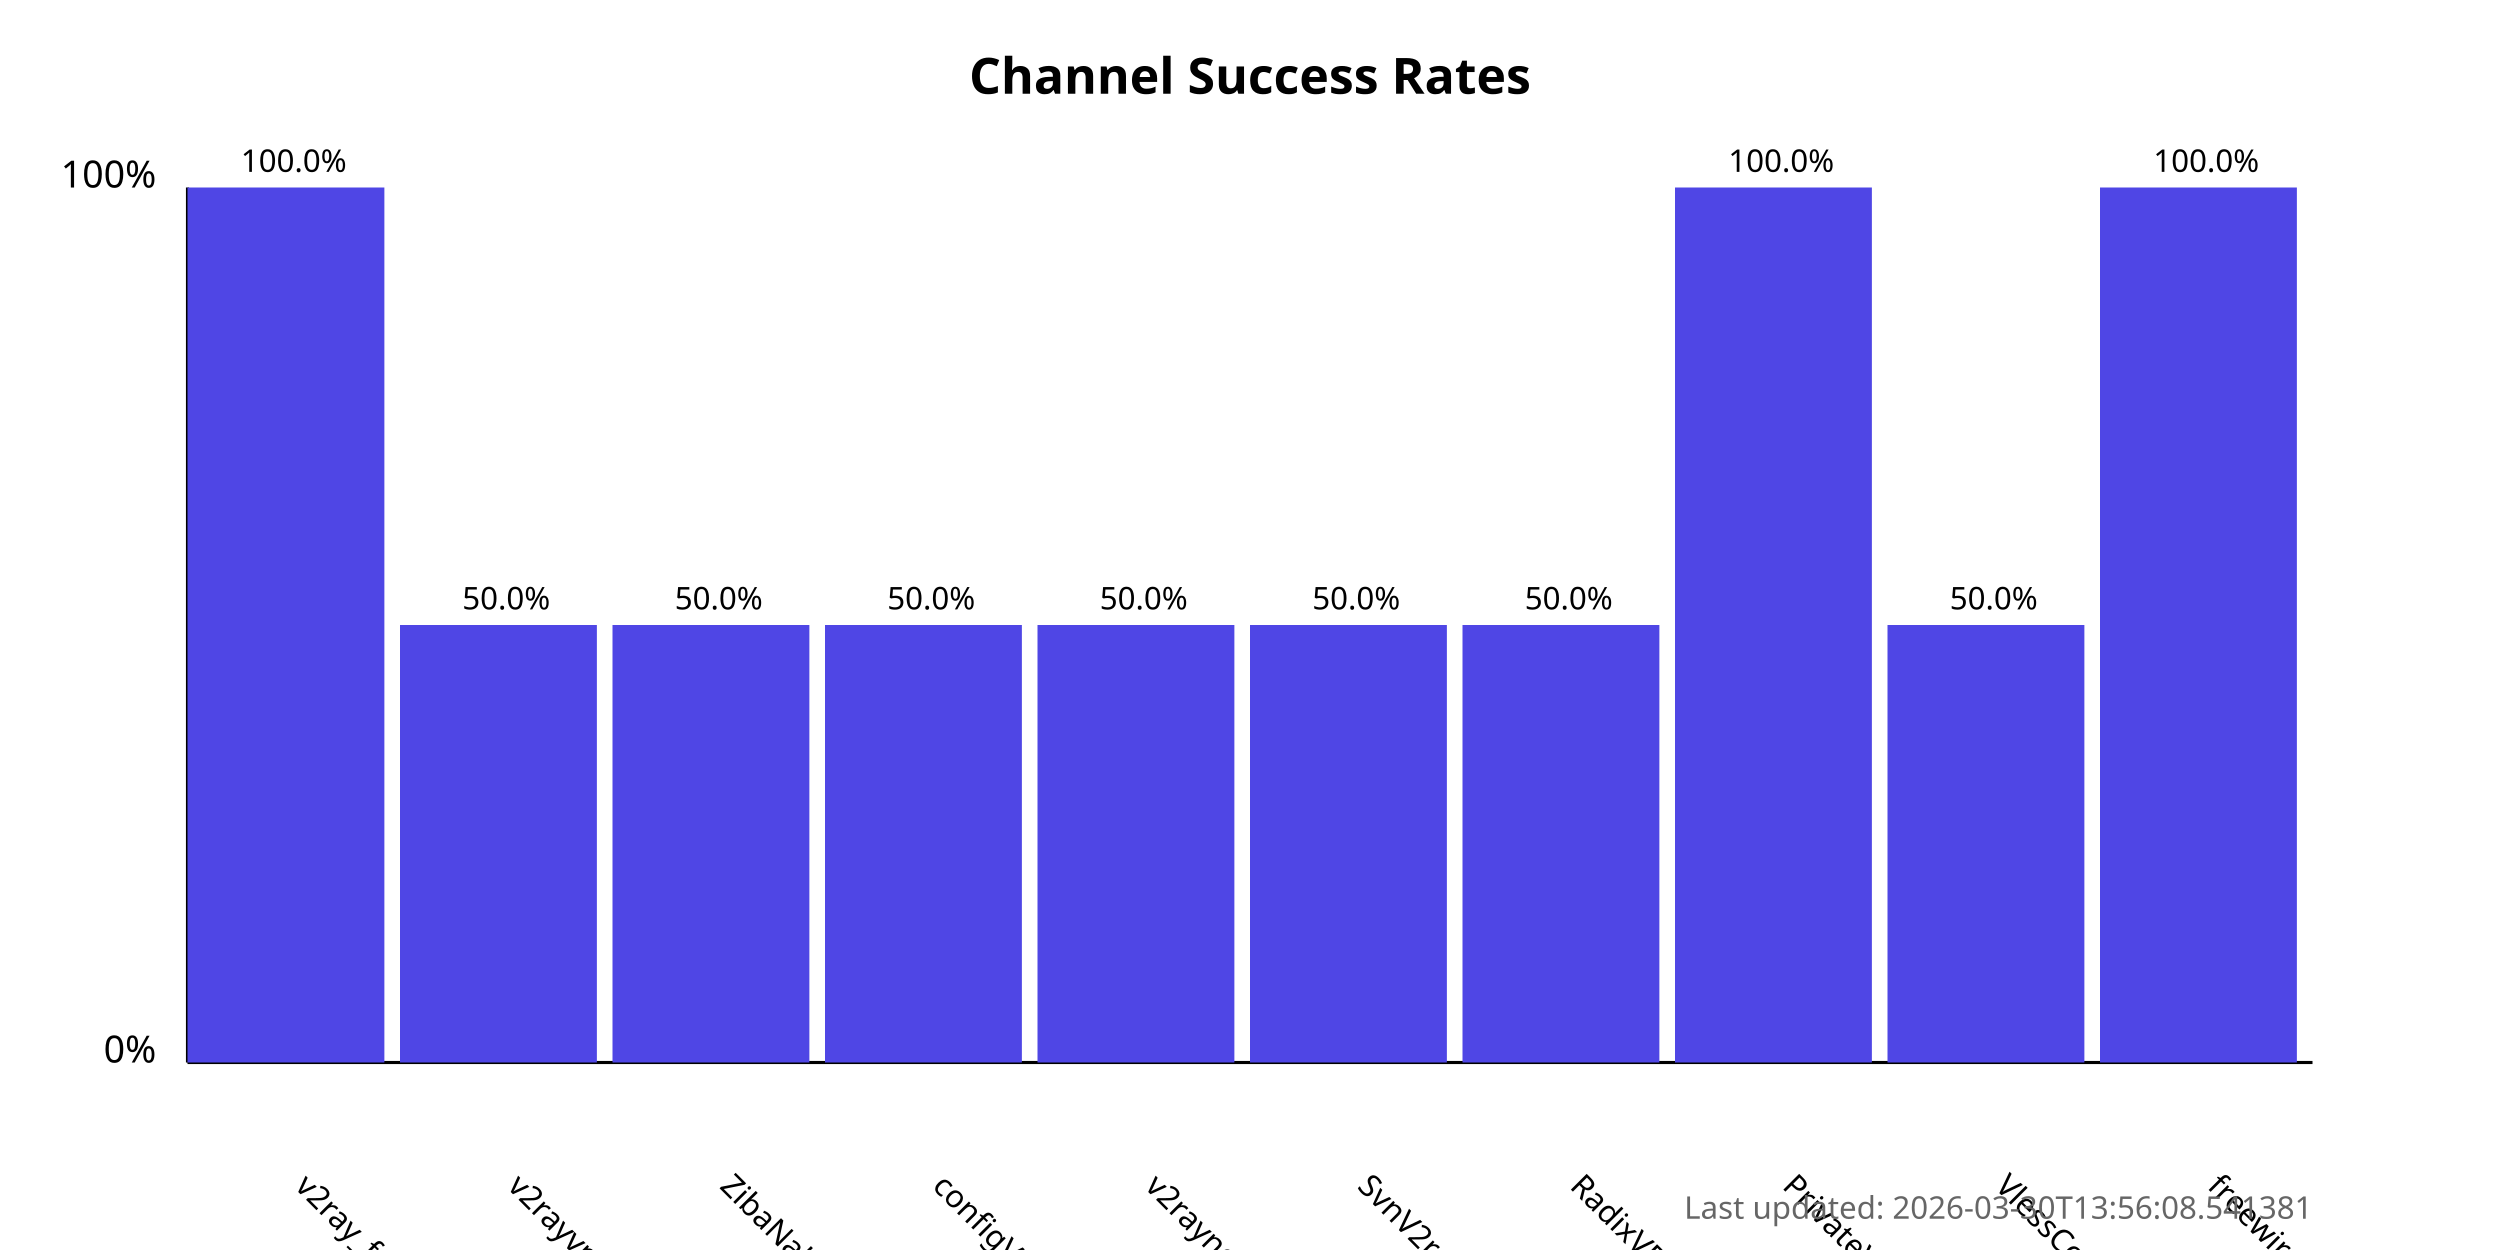
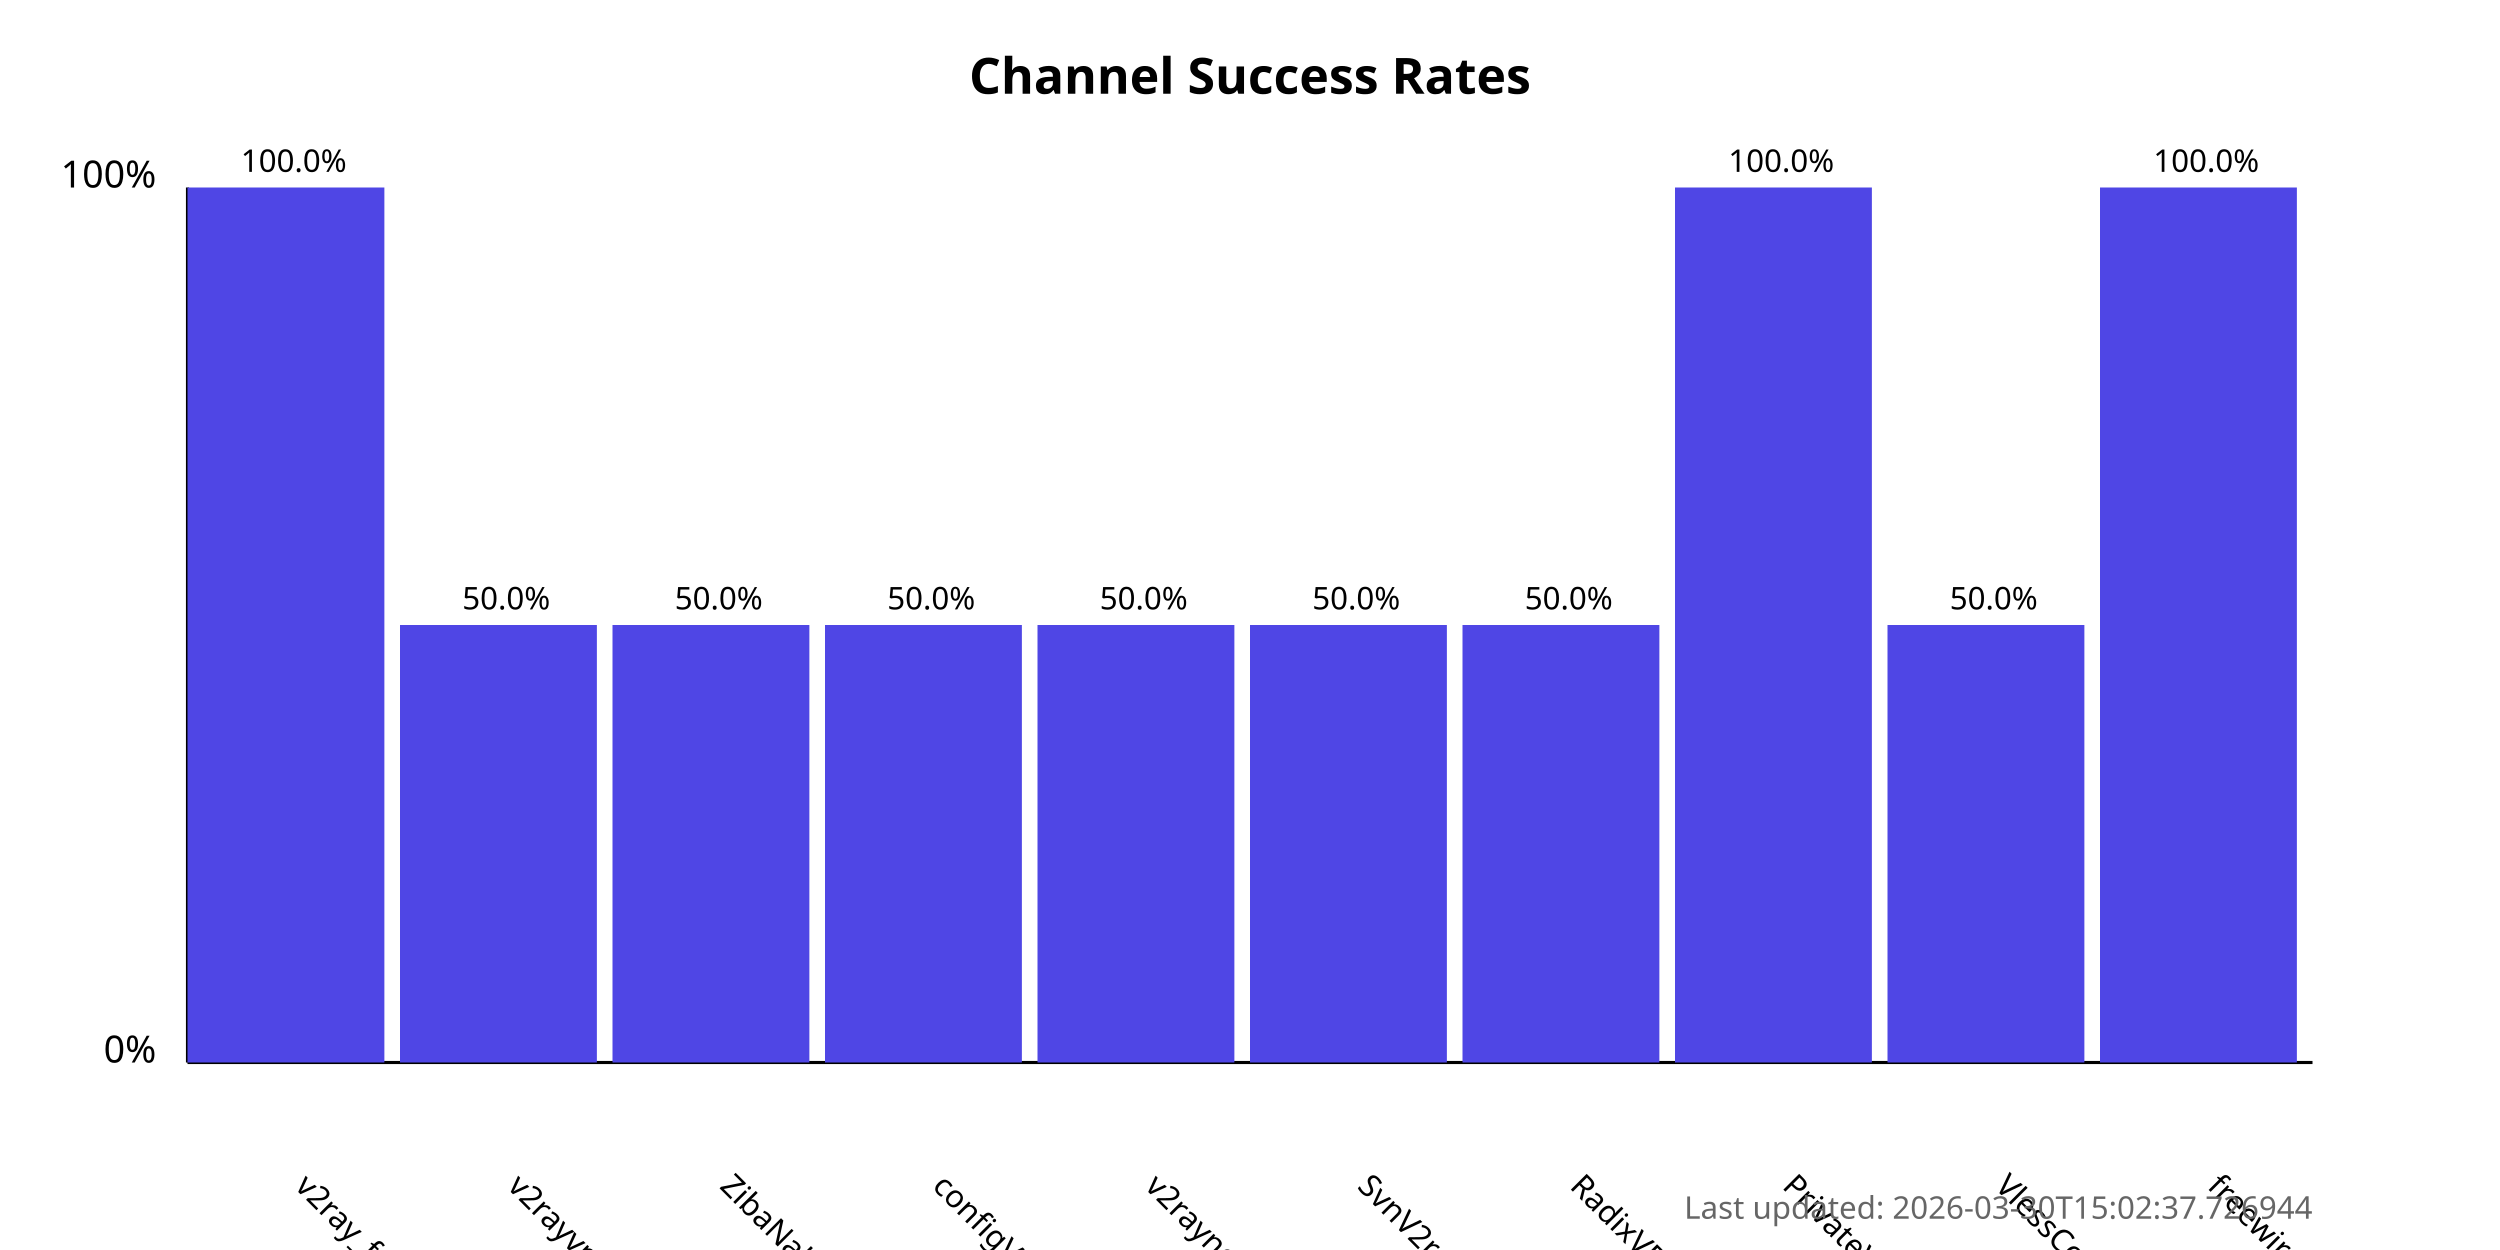
<svg xmlns="http://www.w3.org/2000/svg" width="800" height="400">
  <style>
            .chart-title { font: bold 16px sans-serif; }
            .axis-label { font: 12px sans-serif; }
            .tick-label { font: 10px sans-serif; }
            .bar { fill: #4f46e5; }
            .bar:hover { fill: #6366f1; }
            .timestamp { font: 10px sans-serif; fill: #666; }
        </style>
  <text x="400.0" y="30" text-anchor="middle" class="chart-title">
            Channel Success Rates
        </text>
  <line x1="60" y1="340" x2="60" y2="60" stroke="black" stroke-width="1" />
  <line x1="60" y1="340" x2="740" y2="340" stroke="black" stroke-width="1" />
  <text x="50" y="340" text-anchor="end" class="axis-label">0%</text>
  <text x="50" y="60" text-anchor="end" class="axis-label">100%</text>
  <g>
    <rect x="60" y="60.0" width="63.0" height="280.0" class="bar" />
    <text x="94.0" y="380" transform="rotate(45, 94.0, 380)" text-anchor="start" class="tick-label">
                v2ray_free_conf
            </text>
    <text x="94.0" y="55.0" text-anchor="middle" class="tick-label">
                100.0%
            </text>
  </g>
  <g>
    <rect x="128.0" y="200.0" width="63.0" height="140.0" class="bar" />
    <text x="162.0" y="380" transform="rotate(45, 162.0, 380)" text-anchor="start" class="tick-label">
                v2rayvpno
            </text>
    <text x="162.0" y="195.0" text-anchor="middle" class="tick-label">
                50.0%
            </text>
  </g>
  <g>
    <rect x="196.0" y="200.0" width="63.0" height="140.0" class="bar" />
    <text x="230.0" y="380" transform="rotate(45, 230.0, 380)" text-anchor="start" class="tick-label">
                ZibaNabz
            </text>
    <text x="230.0" y="195.0" text-anchor="middle" class="tick-label">
                50.0%
            </text>
  </g>
  <g>
    <rect x="264.0" y="200.0" width="63.0" height="140.0" class="bar" />
    <text x="298.0" y="380" transform="rotate(45, 298.0, 380)" text-anchor="start" class="tick-label">
                configV2rayForFree
            </text>
    <text x="298.0" y="195.0" text-anchor="middle" class="tick-label">
                50.0%
            </text>
  </g>
  <g>
    <rect x="332.0" y="200.0" width="63.0" height="140.0" class="bar" />
    <text x="366.0" y="380" transform="rotate(45, 366.0, 380)" text-anchor="start" class="tick-label">
                v2rayngvpn
            </text>
    <text x="366.0" y="195.0" text-anchor="middle" class="tick-label">
                50.0%
            </text>
  </g>
  <g>
    <rect x="400.0" y="200.0" width="63.0" height="140.0" class="bar" />
    <text x="434.0" y="380" transform="rotate(45, 434.0, 380)" text-anchor="start" class="tick-label">
                SvnV2ray
            </text>
    <text x="434.0" y="195.0" text-anchor="middle" class="tick-label">
                50.0%
            </text>
  </g>
  <g>
    <rect x="468.0" y="200.0" width="63.0" height="140.0" class="bar" />
    <text x="502.0" y="380" transform="rotate(45, 502.0, 380)" text-anchor="start" class="tick-label">
                RadixVPN
            </text>
    <text x="502.0" y="195.0" text-anchor="middle" class="tick-label">
                50.0%
            </text>
  </g>
  <g>
    <rect x="536.0" y="60.0" width="63.0" height="280.0" class="bar" />
    <text x="570.0" y="380" transform="rotate(45, 570.0, 380)" text-anchor="start" class="tick-label">
                PrivateVPNs
            </text>
    <text x="570.0" y="55.0" text-anchor="middle" class="tick-label">
                100.0%
            </text>
  </g>
  <g>
    <rect x="604.0" y="200.0" width="63.0" height="140.0" class="bar" />
    <text x="638.0" y="380" transform="rotate(45, 638.0, 380)" text-anchor="start" class="tick-label">
                VlessConfig
            </text>
    <text x="638.0" y="195.0" text-anchor="middle" class="tick-label">
                50.0%
            </text>
  </g>
  <g>
    <rect x="672.0" y="60.0" width="63.0" height="280.0" class="bar" />
    <text x="706.0" y="380" transform="rotate(45, 706.0, 380)" text-anchor="start" class="tick-label">
                freewireguard
            </text>
    <text x="706.0" y="55.0" text-anchor="middle" class="tick-label">
                100.0%
            </text>
  </g>
  <text x="740" y="390" text-anchor="end" class="timestamp">
-             Last updated: 2026-03-30T13:56:08.541381
+             Last updated: 2026-03-30T15:02:37.726944
        </text>
</svg>
